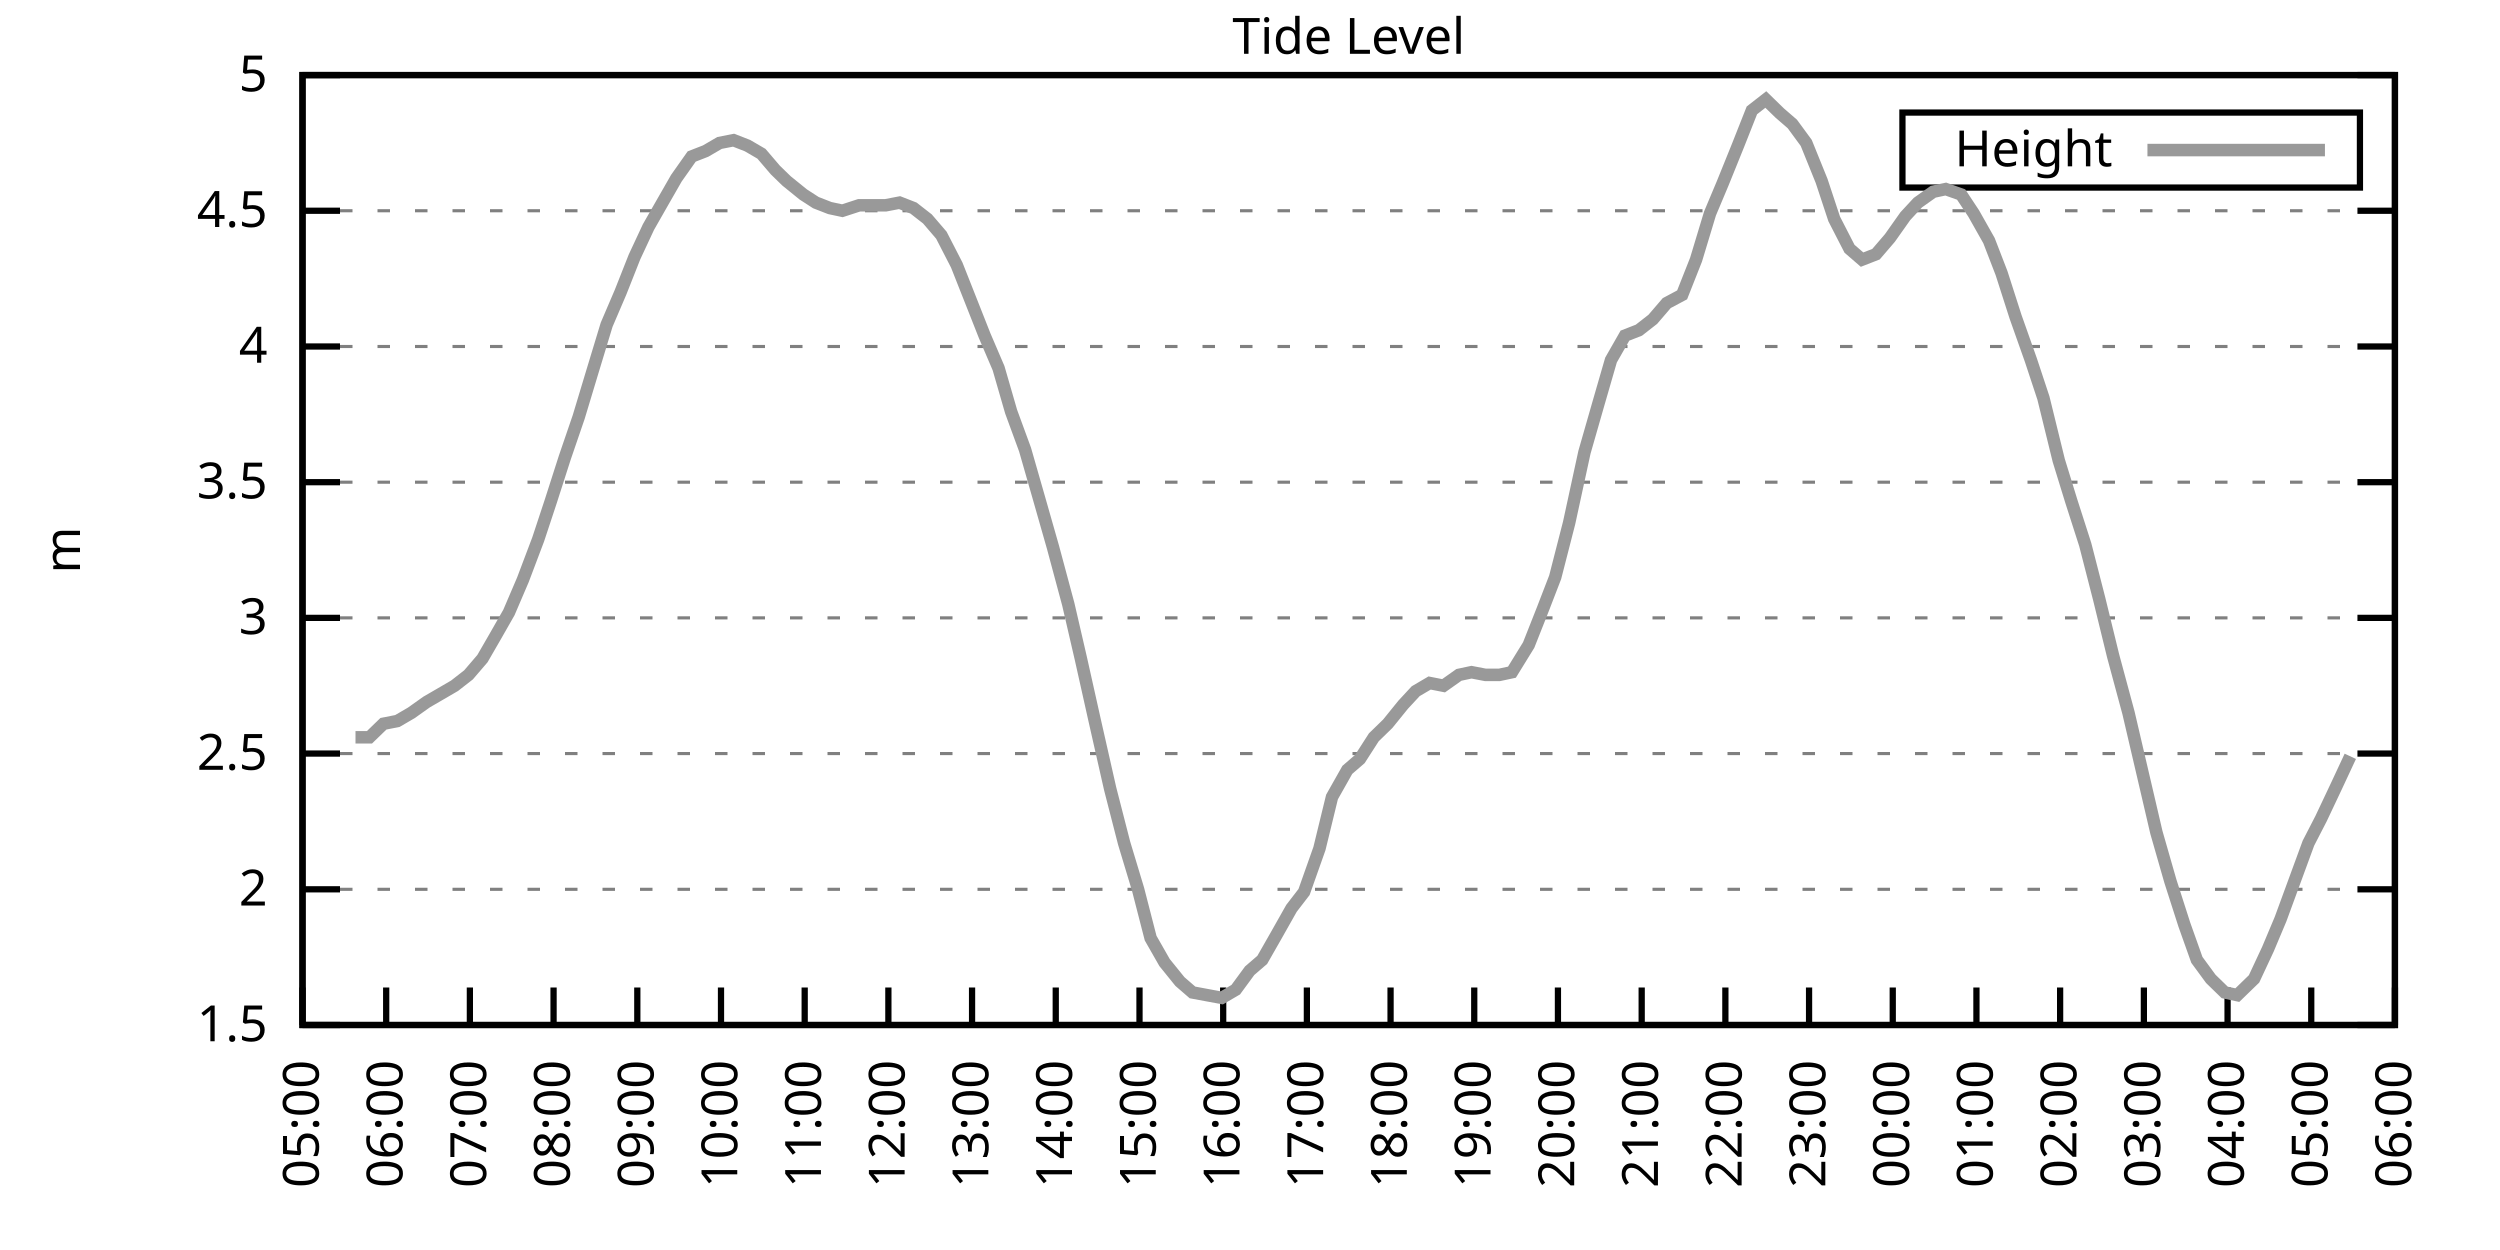
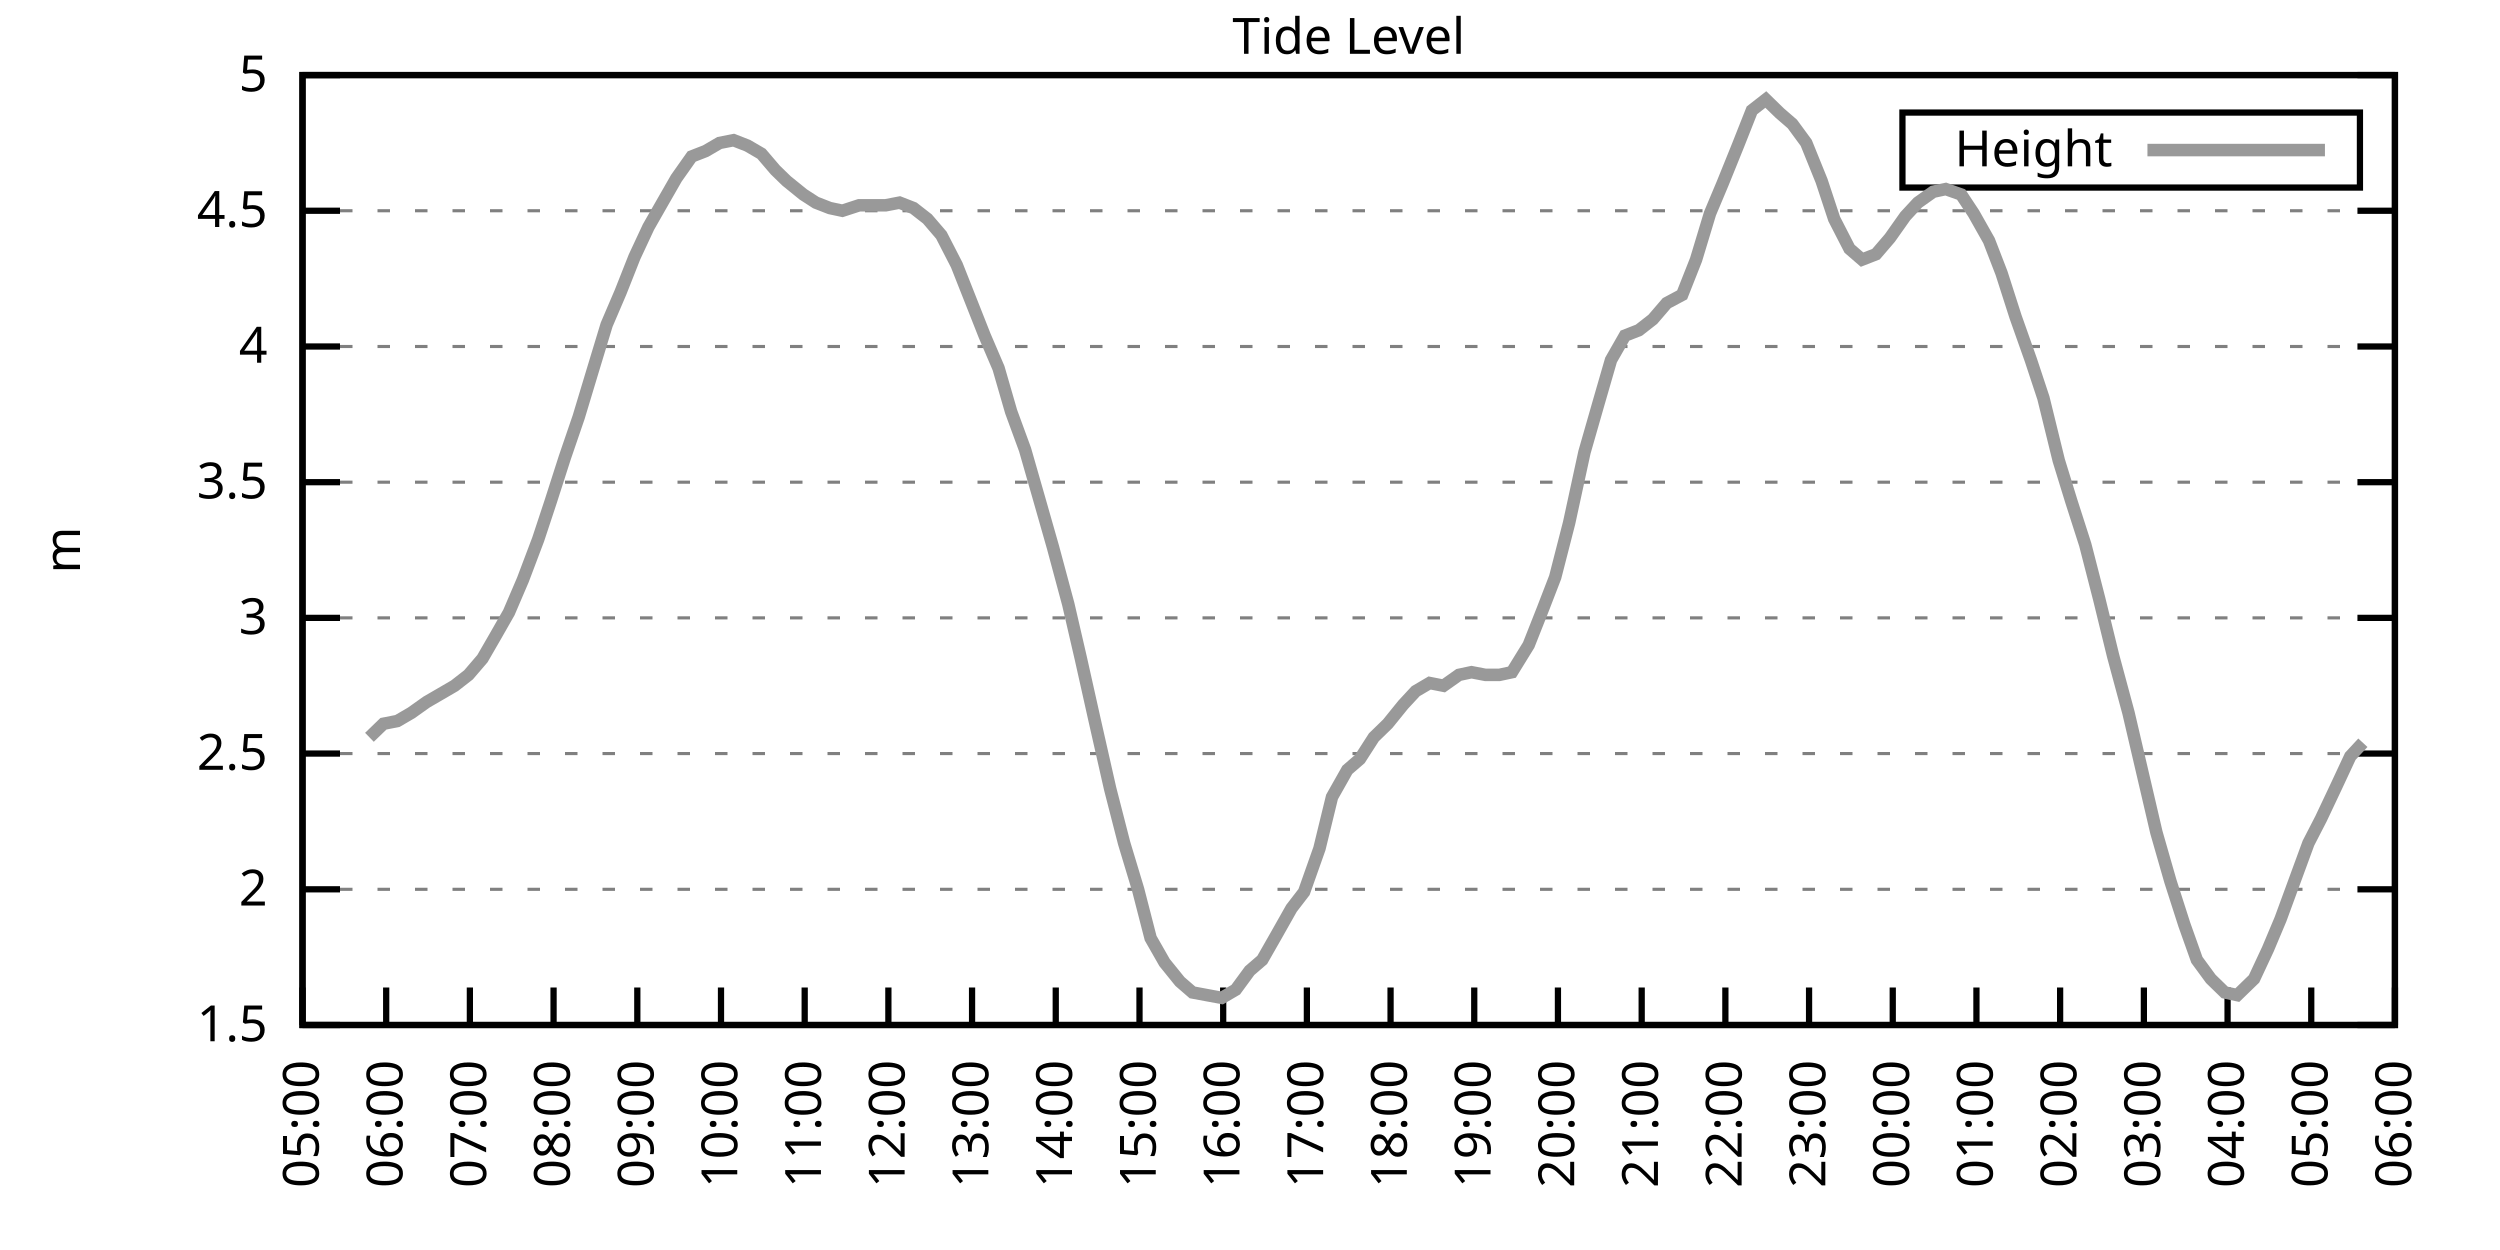
<svg xmlns="http://www.w3.org/2000/svg" xmlns:xlink="http://www.w3.org/1999/xlink" width="400" height="200" viewBox="0 0 400 200">
  <g id="gnuplot_canvas">
    <rect x="0" y="0" width="400" height="200" fill="none" />
    <defs>
      <circle id="gpDot" r="0.5" stroke-width="0.5" stroke="currentColor" />
      <path id="gpPt0" stroke-width="0.333" stroke="currentColor" d="M-1,0 h2 M0,-1 v2" />
      <path id="gpPt1" stroke-width="0.333" stroke="currentColor" d="M-1,-1 L1,1 M1,-1 L-1,1" />
      <path id="gpPt2" stroke-width="0.333" stroke="currentColor" d="M-1,0 L1,0 M0,-1 L0,1 M-1,-1 L1,1 M-1,1 L1,-1" />
      <rect id="gpPt3" stroke-width="0.333" stroke="currentColor" x="-1" y="-1" width="2" height="2" />
      <rect id="gpPt4" stroke-width="0.333" stroke="currentColor" fill="currentColor" x="-1" y="-1" width="2" height="2" />
      <circle id="gpPt5" stroke-width="0.333" stroke="currentColor" cx="0" cy="0" r="1" />
      <use xlink:href="#gpPt5" id="gpPt6" fill="currentColor" stroke="none" />
      <path id="gpPt7" stroke-width="0.333" stroke="currentColor" d="M0,-1.33 L-1.33,0.67 L1.33,0.67 z" />
      <use xlink:href="#gpPt7" id="gpPt8" fill="currentColor" stroke="none" />
      <use xlink:href="#gpPt7" id="gpPt9" stroke="currentColor" transform="rotate(180)" />
      <use xlink:href="#gpPt9" id="gpPt10" fill="currentColor" stroke="none" />
      <use xlink:href="#gpPt3" id="gpPt11" stroke="currentColor" transform="rotate(45)" />
      <use xlink:href="#gpPt11" id="gpPt12" fill="currentColor" stroke="none" />
      <path id="gpPt13" stroke-width="0.333" stroke="currentColor" d="M0,1.330 L1.265,0.411 L0.782,-1.067 L-0.782,-1.076 L-1.265,0.411 z" />
      <use xlink:href="#gpPt13" id="gpPt14" fill="currentColor" stroke="none" />
      <filter id="textbox" filterUnits="objectBoundingBox" x="0" y="0" height="1" width="1">
        <feFlood flood-color="white" flood-opacity="1" result="bgnd" />
        <feComposite in="SourceGraphic" in2="bgnd" operator="atop" />
      </filter>
      <filter id="greybox" filterUnits="objectBoundingBox" x="0" y="0" height="1" width="1">
        <feFlood flood-color="lightgrey" flood-opacity="1" result="grey" />
        <feComposite in="SourceGraphic" in2="grey" operator="atop" />
      </filter>
    </defs>
    <g fill="none" color="white" stroke="currentColor" stroke-width="1.00" stroke-linecap="butt" stroke-linejoin="miter">
</g>
    <g fill="none" color="black" stroke="currentColor" stroke-width="1.00" stroke-linecap="butt" stroke-linejoin="miter">
      <g stroke="none" shape-rendering="crispEdges">
        <polygon fill="rgb(255, 255, 255)" points="48.40,164.00 383.18,164.00 383.18,12.02 48.40,12.02 " />
      </g>
    </g>
    <g fill="none" color="black" stroke="currentColor" stroke-width="1.00" stroke-linecap="butt" stroke-linejoin="miter">
</g>
    <g fill="none" color="black" stroke="black" stroke-width="0.50" stroke-linecap="butt" stroke-linejoin="miter">
</g>
    <g fill="none" color="gray" stroke="currentColor" stroke-width="0.50" stroke-linecap="butt" stroke-linejoin="miter">
      <path stroke="gray" stroke-dasharray="2,4" class="gridline" d="M48.40,164.00 L383.19,164.00  " />
    </g>
    <g fill="none" color="gray" stroke="gray" stroke-width="1.00" stroke-linecap="butt" stroke-linejoin="miter">
</g>
    <g fill="none" color="black" stroke="currentColor" stroke-width="1.00" stroke-linecap="butt" stroke-linejoin="miter">
      <path stroke="black" d="M48.40,164.00 L54.40,164.00 M383.19,164.00 L377.19,164.00  " />
      <g transform="translate(42.80,166.60)" stroke="none" fill="black" font-family="Sans" font-size="8.00" text-anchor="end">
        <text>
          <tspan font-family="Sans"> 1.5</tspan>
        </text>
      </g>
    </g>
    <g fill="none" color="black" stroke="currentColor" stroke-width="1.00" stroke-linecap="butt" stroke-linejoin="miter">
</g>
    <g fill="none" color="black" stroke="black" stroke-width="0.50" stroke-linecap="butt" stroke-linejoin="miter">
</g>
    <g fill="none" color="gray" stroke="currentColor" stroke-width="0.50" stroke-linecap="butt" stroke-linejoin="miter">
      <path stroke="gray" stroke-dasharray="2,4" class="gridline" d="M48.40,142.29 L383.19,142.29  " />
    </g>
    <g fill="none" color="gray" stroke="gray" stroke-width="1.00" stroke-linecap="butt" stroke-linejoin="miter">
</g>
    <g fill="none" color="black" stroke="currentColor" stroke-width="1.00" stroke-linecap="butt" stroke-linejoin="miter">
      <path stroke="black" d="M48.40,142.29 L54.40,142.29 M383.19,142.29 L377.19,142.29  " />
      <g transform="translate(42.80,144.89)" stroke="none" fill="black" font-family="Sans" font-size="8.00" text-anchor="end">
        <text>
          <tspan font-family="Sans"> 2</tspan>
        </text>
      </g>
    </g>
    <g fill="none" color="black" stroke="currentColor" stroke-width="1.00" stroke-linecap="butt" stroke-linejoin="miter">
</g>
    <g fill="none" color="black" stroke="black" stroke-width="0.50" stroke-linecap="butt" stroke-linejoin="miter">
</g>
    <g fill="none" color="gray" stroke="currentColor" stroke-width="0.50" stroke-linecap="butt" stroke-linejoin="miter">
      <path stroke="gray" stroke-dasharray="2,4" class="gridline" d="M48.40,120.57 L383.19,120.57  " />
    </g>
    <g fill="none" color="gray" stroke="gray" stroke-width="1.00" stroke-linecap="butt" stroke-linejoin="miter">
</g>
    <g fill="none" color="black" stroke="currentColor" stroke-width="1.00" stroke-linecap="butt" stroke-linejoin="miter">
      <path stroke="black" d="M48.40,120.57 L54.40,120.57 M383.19,120.57 L377.19,120.57  " />
      <g transform="translate(42.80,123.17)" stroke="none" fill="black" font-family="Sans" font-size="8.00" text-anchor="end">
        <text>
          <tspan font-family="Sans"> 2.5</tspan>
        </text>
      </g>
    </g>
    <g fill="none" color="black" stroke="currentColor" stroke-width="1.00" stroke-linecap="butt" stroke-linejoin="miter">
</g>
    <g fill="none" color="black" stroke="black" stroke-width="0.50" stroke-linecap="butt" stroke-linejoin="miter">
</g>
    <g fill="none" color="gray" stroke="currentColor" stroke-width="0.50" stroke-linecap="butt" stroke-linejoin="miter">
      <path stroke="gray" stroke-dasharray="2,4" class="gridline" d="M48.40,98.86 L383.19,98.86  " />
    </g>
    <g fill="none" color="gray" stroke="gray" stroke-width="1.00" stroke-linecap="butt" stroke-linejoin="miter">
</g>
    <g fill="none" color="black" stroke="currentColor" stroke-width="1.00" stroke-linecap="butt" stroke-linejoin="miter">
      <path stroke="black" d="M48.40,98.86 L54.40,98.86 M383.19,98.86 L377.19,98.86  " />
      <g transform="translate(42.80,101.46)" stroke="none" fill="black" font-family="Sans" font-size="8.00" text-anchor="end">
        <text>
          <tspan font-family="Sans"> 3</tspan>
        </text>
      </g>
    </g>
    <g fill="none" color="black" stroke="currentColor" stroke-width="1.00" stroke-linecap="butt" stroke-linejoin="miter">
</g>
    <g fill="none" color="black" stroke="black" stroke-width="0.50" stroke-linecap="butt" stroke-linejoin="miter">
</g>
    <g fill="none" color="gray" stroke="currentColor" stroke-width="0.50" stroke-linecap="butt" stroke-linejoin="miter">
      <path stroke="gray" stroke-dasharray="2,4" class="gridline" d="M48.40,77.15 L383.19,77.15  " />
    </g>
    <g fill="none" color="gray" stroke="gray" stroke-width="1.00" stroke-linecap="butt" stroke-linejoin="miter">
</g>
    <g fill="none" color="black" stroke="currentColor" stroke-width="1.00" stroke-linecap="butt" stroke-linejoin="miter">
      <path stroke="black" d="M48.40,77.15 L54.40,77.15 M383.19,77.15 L377.19,77.15  " />
      <g transform="translate(42.80,79.75)" stroke="none" fill="black" font-family="Sans" font-size="8.00" text-anchor="end">
        <text>
          <tspan font-family="Sans"> 3.5</tspan>
        </text>
      </g>
    </g>
    <g fill="none" color="black" stroke="currentColor" stroke-width="1.00" stroke-linecap="butt" stroke-linejoin="miter">
</g>
    <g fill="none" color="black" stroke="black" stroke-width="0.50" stroke-linecap="butt" stroke-linejoin="miter">
</g>
    <g fill="none" color="gray" stroke="currentColor" stroke-width="0.50" stroke-linecap="butt" stroke-linejoin="miter">
      <path stroke="gray" stroke-dasharray="2,4" class="gridline" d="M48.40,55.44 L383.19,55.44  " />
    </g>
    <g fill="none" color="gray" stroke="gray" stroke-width="1.00" stroke-linecap="butt" stroke-linejoin="miter">
</g>
    <g fill="none" color="black" stroke="currentColor" stroke-width="1.00" stroke-linecap="butt" stroke-linejoin="miter">
      <path stroke="black" d="M48.40,55.44 L54.40,55.44 M383.19,55.44 L377.19,55.44  " />
      <g transform="translate(42.80,58.04)" stroke="none" fill="black" font-family="Sans" font-size="8.00" text-anchor="end">
        <text>
          <tspan font-family="Sans"> 4</tspan>
        </text>
      </g>
    </g>
    <g fill="none" color="black" stroke="currentColor" stroke-width="1.00" stroke-linecap="butt" stroke-linejoin="miter">
</g>
    <g fill="none" color="black" stroke="black" stroke-width="0.50" stroke-linecap="butt" stroke-linejoin="miter">
</g>
    <g fill="none" color="gray" stroke="currentColor" stroke-width="0.50" stroke-linecap="butt" stroke-linejoin="miter">
      <path stroke="gray" stroke-dasharray="2,4" class="gridline" d="M48.40,33.72 L383.19,33.72  " />
    </g>
    <g fill="none" color="gray" stroke="gray" stroke-width="1.00" stroke-linecap="butt" stroke-linejoin="miter">
</g>
    <g fill="none" color="black" stroke="currentColor" stroke-width="1.00" stroke-linecap="butt" stroke-linejoin="miter">
      <path stroke="black" d="M48.40,33.72 L54.40,33.72 M383.19,33.72 L377.19,33.72  " />
      <g transform="translate(42.80,36.32)" stroke="none" fill="black" font-family="Sans" font-size="8.00" text-anchor="end">
        <text>
          <tspan font-family="Sans"> 4.5</tspan>
        </text>
      </g>
    </g>
    <g fill="none" color="black" stroke="currentColor" stroke-width="1.00" stroke-linecap="butt" stroke-linejoin="miter">
</g>
    <g fill="none" color="black" stroke="black" stroke-width="0.50" stroke-linecap="butt" stroke-linejoin="miter">
</g>
    <g fill="none" color="gray" stroke="currentColor" stroke-width="0.50" stroke-linecap="butt" stroke-linejoin="miter">
      <path stroke="gray" stroke-dasharray="2,4" class="gridline" d="M48.40,12.01 L383.19,12.01  " />
    </g>
    <g fill="none" color="gray" stroke="gray" stroke-width="1.00" stroke-linecap="butt" stroke-linejoin="miter">
</g>
    <g fill="none" color="black" stroke="currentColor" stroke-width="1.00" stroke-linecap="butt" stroke-linejoin="miter">
      <path stroke="black" d="M48.40,12.01 L54.40,12.01 M383.19,12.01 L377.19,12.01  " />
      <g transform="translate(42.80,14.61)" stroke="none" fill="black" font-family="Sans" font-size="8.00" text-anchor="end">
        <text>
          <tspan font-family="Sans"> 5</tspan>
        </text>
      </g>
    </g>
    <g fill="none" color="black" stroke="currentColor" stroke-width="1.00" stroke-linecap="butt" stroke-linejoin="miter">
      <path stroke="black" d="M48.40,164.00 L48.40,158.00  " />
      <g transform="translate(51.00,169.60) rotate(270.00)" stroke="none" fill="black" font-family="Sans" font-size="8.00" text-anchor="end">
        <text>
          <tspan font-family="Sans">05:00</tspan>
        </text>
      </g>
    </g>
    <g fill="none" color="black" stroke="currentColor" stroke-width="1.00" stroke-linecap="butt" stroke-linejoin="miter">
      <path stroke="black" d="M61.79,164.00 L61.79,158.00  " />
      <g transform="translate(64.39,169.60) rotate(270.00)" stroke="none" fill="black" font-family="Sans" font-size="8.00" text-anchor="end">
        <text>
          <tspan font-family="Sans">06:00</tspan>
        </text>
      </g>
    </g>
    <g fill="none" color="black" stroke="currentColor" stroke-width="1.00" stroke-linecap="butt" stroke-linejoin="miter">
      <path stroke="black" d="M75.18,164.00 L75.18,158.00  " />
      <g transform="translate(77.78,169.60) rotate(270.00)" stroke="none" fill="black" font-family="Sans" font-size="8.00" text-anchor="end">
        <text>
          <tspan font-family="Sans">07:00</tspan>
        </text>
      </g>
    </g>
    <g fill="none" color="black" stroke="currentColor" stroke-width="1.00" stroke-linecap="butt" stroke-linejoin="miter">
      <path stroke="black" d="M88.57,164.00 L88.57,158.00  " />
      <g transform="translate(91.17,169.60) rotate(270.00)" stroke="none" fill="black" font-family="Sans" font-size="8.00" text-anchor="end">
        <text>
          <tspan font-family="Sans">08:00</tspan>
        </text>
      </g>
    </g>
    <g fill="none" color="black" stroke="currentColor" stroke-width="1.00" stroke-linecap="butt" stroke-linejoin="miter">
      <path stroke="black" d="M101.97,164.00 L101.97,158.00  " />
      <g transform="translate(104.57,169.60) rotate(270.00)" stroke="none" fill="black" font-family="Sans" font-size="8.00" text-anchor="end">
        <text>
          <tspan font-family="Sans">09:00</tspan>
        </text>
      </g>
    </g>
    <g fill="none" color="black" stroke="currentColor" stroke-width="1.00" stroke-linecap="butt" stroke-linejoin="miter">
      <path stroke="black" d="M115.36,164.00 L115.36,158.00  " />
      <g transform="translate(117.96,169.60) rotate(270.00)" stroke="none" fill="black" font-family="Sans" font-size="8.00" text-anchor="end">
        <text>
          <tspan font-family="Sans">10:00</tspan>
        </text>
      </g>
    </g>
    <g fill="none" color="black" stroke="currentColor" stroke-width="1.00" stroke-linecap="butt" stroke-linejoin="miter">
      <path stroke="black" d="M128.75,164.00 L128.75,158.00  " />
      <g transform="translate(131.35,169.60) rotate(270.00)" stroke="none" fill="black" font-family="Sans" font-size="8.00" text-anchor="end">
        <text>
          <tspan font-family="Sans">11:00</tspan>
        </text>
      </g>
    </g>
    <g fill="none" color="black" stroke="currentColor" stroke-width="1.00" stroke-linecap="butt" stroke-linejoin="miter">
      <path stroke="black" d="M142.14,164.00 L142.14,158.00  " />
      <g transform="translate(144.74,169.60) rotate(270.00)" stroke="none" fill="black" font-family="Sans" font-size="8.00" text-anchor="end">
        <text>
          <tspan font-family="Sans">12:00</tspan>
        </text>
      </g>
    </g>
    <g fill="none" color="black" stroke="currentColor" stroke-width="1.00" stroke-linecap="butt" stroke-linejoin="miter">
      <path stroke="black" d="M155.53,164.00 L155.53,158.00  " />
      <g transform="translate(158.13,169.60) rotate(270.00)" stroke="none" fill="black" font-family="Sans" font-size="8.00" text-anchor="end">
        <text>
          <tspan font-family="Sans">13:00</tspan>
        </text>
      </g>
    </g>
    <g fill="none" color="black" stroke="currentColor" stroke-width="1.00" stroke-linecap="butt" stroke-linejoin="miter">
      <path stroke="black" d="M168.92,164.00 L168.92,158.00  " />
      <g transform="translate(171.52,169.60) rotate(270.00)" stroke="none" fill="black" font-family="Sans" font-size="8.00" text-anchor="end">
        <text>
          <tspan font-family="Sans">14:00</tspan>
        </text>
      </g>
    </g>
    <g fill="none" color="black" stroke="currentColor" stroke-width="1.00" stroke-linecap="butt" stroke-linejoin="miter">
      <path stroke="black" d="M182.32,164.00 L182.32,158.00  " />
      <g transform="translate(184.92,169.60) rotate(270.00)" stroke="none" fill="black" font-family="Sans" font-size="8.00" text-anchor="end">
        <text>
          <tspan font-family="Sans">15:00</tspan>
        </text>
      </g>
    </g>
    <g fill="none" color="black" stroke="currentColor" stroke-width="1.00" stroke-linecap="butt" stroke-linejoin="miter">
      <path stroke="black" d="M195.71,164.00 L195.71,158.00  " />
      <g transform="translate(198.31,169.60) rotate(270.00)" stroke="none" fill="black" font-family="Sans" font-size="8.00" text-anchor="end">
        <text>
          <tspan font-family="Sans">16:00</tspan>
        </text>
      </g>
    </g>
    <g fill="none" color="black" stroke="currentColor" stroke-width="1.00" stroke-linecap="butt" stroke-linejoin="miter">
      <path stroke="black" d="M209.10,164.00 L209.10,158.00  " />
      <g transform="translate(211.70,169.60) rotate(270.00)" stroke="none" fill="black" font-family="Sans" font-size="8.00" text-anchor="end">
        <text>
          <tspan font-family="Sans">17:00</tspan>
        </text>
      </g>
    </g>
    <g fill="none" color="black" stroke="currentColor" stroke-width="1.00" stroke-linecap="butt" stroke-linejoin="miter">
      <path stroke="black" d="M222.49,164.00 L222.49,158.00  " />
      <g transform="translate(225.09,169.60) rotate(270.00)" stroke="none" fill="black" font-family="Sans" font-size="8.00" text-anchor="end">
        <text>
          <tspan font-family="Sans">18:00</tspan>
        </text>
      </g>
    </g>
    <g fill="none" color="black" stroke="currentColor" stroke-width="1.00" stroke-linecap="butt" stroke-linejoin="miter">
      <path stroke="black" d="M235.88,164.00 L235.88,158.00  " />
      <g transform="translate(238.48,169.60) rotate(270.00)" stroke="none" fill="black" font-family="Sans" font-size="8.00" text-anchor="end">
        <text>
          <tspan font-family="Sans">19:00</tspan>
        </text>
      </g>
    </g>
    <g fill="none" color="black" stroke="currentColor" stroke-width="1.00" stroke-linecap="butt" stroke-linejoin="miter">
      <path stroke="black" d="M249.27,164.00 L249.27,158.00  " />
      <g transform="translate(251.87,169.60) rotate(270.00)" stroke="none" fill="black" font-family="Sans" font-size="8.00" text-anchor="end">
        <text>
          <tspan font-family="Sans">20:00</tspan>
        </text>
      </g>
    </g>
    <g fill="none" color="black" stroke="currentColor" stroke-width="1.00" stroke-linecap="butt" stroke-linejoin="miter">
      <path stroke="black" d="M262.67,164.00 L262.67,158.00  " />
      <g transform="translate(265.27,169.60) rotate(270.00)" stroke="none" fill="black" font-family="Sans" font-size="8.00" text-anchor="end">
        <text>
          <tspan font-family="Sans">21:00</tspan>
        </text>
      </g>
    </g>
    <g fill="none" color="black" stroke="currentColor" stroke-width="1.00" stroke-linecap="butt" stroke-linejoin="miter">
      <path stroke="black" d="M276.06,164.00 L276.06,158.00  " />
      <g transform="translate(278.66,169.60) rotate(270.00)" stroke="none" fill="black" font-family="Sans" font-size="8.00" text-anchor="end">
        <text>
          <tspan font-family="Sans">22:00</tspan>
        </text>
      </g>
    </g>
    <g fill="none" color="black" stroke="currentColor" stroke-width="1.00" stroke-linecap="butt" stroke-linejoin="miter">
      <path stroke="black" d="M289.45,164.00 L289.45,158.00  " />
      <g transform="translate(292.05,169.60) rotate(270.00)" stroke="none" fill="black" font-family="Sans" font-size="8.00" text-anchor="end">
        <text>
          <tspan font-family="Sans">23:00</tspan>
        </text>
      </g>
    </g>
    <g fill="none" color="black" stroke="currentColor" stroke-width="1.00" stroke-linecap="butt" stroke-linejoin="miter">
      <path stroke="black" d="M302.84,164.00 L302.84,158.00  " />
      <g transform="translate(305.44,169.60) rotate(270.00)" stroke="none" fill="black" font-family="Sans" font-size="8.00" text-anchor="end">
        <text>
          <tspan font-family="Sans">00:00</tspan>
        </text>
      </g>
    </g>
    <g fill="none" color="black" stroke="currentColor" stroke-width="1.00" stroke-linecap="butt" stroke-linejoin="miter">
      <path stroke="black" d="M316.23,164.00 L316.23,158.00  " />
      <g transform="translate(318.83,169.60) rotate(270.00)" stroke="none" fill="black" font-family="Sans" font-size="8.00" text-anchor="end">
        <text>
          <tspan font-family="Sans">01:00</tspan>
        </text>
      </g>
    </g>
    <g fill="none" color="black" stroke="currentColor" stroke-width="1.00" stroke-linecap="butt" stroke-linejoin="miter">
      <path stroke="black" d="M329.62,164.00 L329.62,158.00  " />
      <g transform="translate(332.22,169.60) rotate(270.00)" stroke="none" fill="black" font-family="Sans" font-size="8.00" text-anchor="end">
        <text>
          <tspan font-family="Sans">02:00</tspan>
        </text>
      </g>
    </g>
    <g fill="none" color="black" stroke="currentColor" stroke-width="1.00" stroke-linecap="butt" stroke-linejoin="miter">
      <path stroke="black" d="M343.02,164.00 L343.02,158.00  " />
      <g transform="translate(345.62,169.60) rotate(270.00)" stroke="none" fill="black" font-family="Sans" font-size="8.00" text-anchor="end">
        <text>
          <tspan font-family="Sans">03:00</tspan>
        </text>
      </g>
    </g>
    <g fill="none" color="black" stroke="currentColor" stroke-width="1.00" stroke-linecap="butt" stroke-linejoin="miter">
      <path stroke="black" d="M356.41,164.00 L356.41,158.00  " />
      <g transform="translate(359.01,169.60) rotate(270.00)" stroke="none" fill="black" font-family="Sans" font-size="8.00" text-anchor="end">
        <text>
          <tspan font-family="Sans">04:00</tspan>
        </text>
      </g>
    </g>
    <g fill="none" color="black" stroke="currentColor" stroke-width="1.00" stroke-linecap="butt" stroke-linejoin="miter">
      <path stroke="black" d="M369.80,164.00 L369.80,158.00  " />
      <g transform="translate(372.40,169.60) rotate(270.00)" stroke="none" fill="black" font-family="Sans" font-size="8.00" text-anchor="end">
        <text>
          <tspan font-family="Sans">05:00</tspan>
        </text>
      </g>
    </g>
    <g fill="none" color="black" stroke="currentColor" stroke-width="1.00" stroke-linecap="butt" stroke-linejoin="miter">
      <path stroke="black" d="M383.19,164.00 L383.19,158.00  " />
      <g transform="translate(385.79,169.60) rotate(270.00)" stroke="none" fill="black" font-family="Sans" font-size="8.00" text-anchor="end">
        <text>
          <tspan font-family="Sans">06:00</tspan>
        </text>
      </g>
    </g>
    <g fill="none" color="black" stroke="currentColor" stroke-width="1.00" stroke-linecap="butt" stroke-linejoin="miter">
</g>
    <g fill="none" color="black" stroke="currentColor" stroke-width="1.00" stroke-linecap="butt" stroke-linejoin="miter">
      <path stroke="black" d="M48.40,12.01 L48.40,164.00 L383.19,164.00 L383.19,12.01 L48.40,12.01 Z  " />
    </g>
    <g fill="none" color="black" stroke="currentColor" stroke-width="1.00" stroke-linecap="butt" stroke-linejoin="miter">
</g>
    <g fill="none" color="black" stroke="currentColor" stroke-width="1.00" stroke-linecap="butt" stroke-linejoin="miter">
      <path stroke="black" d="M304.39,30.01 L304.39,18.01 L377.59,18.01 L377.59,30.01 L304.39,30.01 Z  " />
    </g>
    <g id="Tide_level_plot_1">
      <g fill="none" color="white" stroke="black" stroke-width="2.00" stroke-linecap="butt" stroke-linejoin="miter">
</g>
      <g fill="none" color="black" stroke="currentColor" stroke-width="2.00" stroke-linecap="butt" stroke-linejoin="miter">
        <g transform="translate(337.99,26.61)" stroke="none" fill="black" font-family="Sans" font-size="8.00" text-anchor="end">
          <text>
            <tspan font-family="Sans">Height</tspan>
          </text>
        </g>
      </g>
      <g fill="none" color="black" stroke="currentColor" stroke-width="2.00" stroke-linecap="butt" stroke-linejoin="miter">
-         <path stroke="rgb(153, 153, 153)" d="M343.59,24.01 L371.99,24.01 M56.88,117.97 L59.11,117.97 L61.35,115.80 L63.58,115.36 L65.81,114.06 L68.26,112.32   L70.50,111.02 L72.73,109.72 L74.96,107.98 L77.19,105.38 L79.20,101.90 L81.43,97.99 L83.66,92.78 L86.12,86.27   L88.13,80.19 L90.36,73.24 L92.59,66.73 L94.82,59.34 L97.06,51.96 L99.29,46.75 L101.52,41.11 L103.75,36.33   L105.98,32.42 L108.22,28.51 L110.67,25.04 L112.90,24.17 L115.13,22.87 L117.37,22.43 L119.60,23.30 L121.83,24.60   L124.06,27.21 L125.85,28.95 L128.53,31.12 L130.54,32.42 L132.77,33.29 L134.78,33.72 L137.45,32.85 L139.46,32.85   L141.69,32.85 L143.93,32.42 L146.16,33.29 L148.39,35.03 L150.62,37.63 L153.08,42.41 L155.31,48.05 L157.54,53.70   L159.77,58.91 L161.78,65.86 L164.01,71.94 L166.25,79.75 L168.48,87.57 L170.93,96.69 L172.94,105.38 L175.17,115.36   L177.63,126.22 L179.86,134.90 L182.09,142.29 L184.10,150.10 L186.33,154.01 L188.79,157.05 L190.80,158.79 L195.48,159.66   L197.72,158.35 L199.95,155.31 L201.96,153.58 L204.19,149.67 L206.64,145.33 L208.65,142.72 L211.11,135.77 L213.12,127.52   L215.57,123.18 L217.58,121.44 L219.81,117.97 L222.04,115.80 L224.50,112.76 L226.51,110.59 L228.74,109.28 L230.97,109.72   L233.43,107.98 L235.44,107.55 L237.67,107.98 L239.90,107.98 L241.91,107.55 L244.59,103.20 L246.82,97.56 L248.83,92.35   L251.06,83.66 L253.51,72.37 L255.75,64.56 L257.76,57.61 L259.99,53.70 L262.22,52.83 L264.45,51.09 L266.68,48.49   L269.14,47.18 L271.37,41.54 L273.60,34.16 L275.61,29.38 L278.07,23.30 L280.30,17.66 L282.53,15.92 L284.76,18.09   L286.77,19.83 L289.00,22.87 L291.46,28.95 L293.47,35.03 L295.92,39.80 L297.93,41.54 L300.16,40.67 L302.39,38.07   L304.85,34.59 L306.86,32.42 L309.31,30.68 L311.32,30.25 L313.78,31.12 L315.79,34.16 L318.24,38.50 L320.25,43.71   L322.48,50.66 L324.94,57.61 L326.95,63.69 L329.40,73.67 L331.41,80.19 L333.64,87.14 L335.87,95.82 L338.10,104.94   L340.56,114.06 L342.79,123.61 L345.02,133.17 L347.26,140.98 L349.49,147.93 L351.50,153.58 L353.73,156.62 L355.96,158.79   L357.97,159.22 L360.65,156.62 L362.88,151.84 L364.89,147.06 L367.12,140.98 L369.35,134.90 L371.36,131.00 L373.82,125.79   L376.05,121.01  " />
+         <path stroke="rgb(153, 153, 153)" d="M343.59,24.01 L371.99,24.01 M59.11,117.97 L61.35,115.80 L63.58,115.36 L65.81,114.06 L68.26,112.32 L70.50,111.02   L72.73,109.72 L74.96,107.98 L77.19,105.38 L79.20,101.90 L81.43,97.99 L83.66,92.78 L86.12,86.27 L88.13,80.19   L90.36,73.24 L92.59,66.73 L94.82,59.34 L97.06,51.96 L99.29,46.75 L101.52,41.11 L103.75,36.33 L105.98,32.42   L108.22,28.51 L110.67,25.04 L112.90,24.17 L115.13,22.87 L117.37,22.43 L119.60,23.30 L121.83,24.60 L124.06,27.21   L125.85,28.95 L128.53,31.12 L130.54,32.42 L132.77,33.29 L134.78,33.72 L137.45,32.85 L139.46,32.85 L141.69,32.85   L143.93,32.42 L146.16,33.29 L148.39,35.03 L150.62,37.63 L153.08,42.41 L155.31,48.05 L157.54,53.70 L159.77,58.91   L161.78,65.86 L164.01,71.94 L166.25,79.75 L168.48,87.57 L170.93,96.69 L172.94,105.38 L175.17,115.36 L177.63,126.22   L179.86,134.90 L182.09,142.29 L184.10,150.10 L186.33,154.01 L188.79,157.05 L190.80,158.79 L195.48,159.66 L197.72,158.35   L199.95,155.31 L201.96,153.58 L204.19,149.67 L206.64,145.33 L208.65,142.72 L211.11,135.77 L213.12,127.52 L215.57,123.18   L217.58,121.44 L219.81,117.97 L222.04,115.80 L224.50,112.76 L226.51,110.59 L228.74,109.28 L230.97,109.72 L233.43,107.98   L235.44,107.55 L237.67,107.98 L239.90,107.98 L241.91,107.55 L244.59,103.20 L246.82,97.56 L248.83,92.35 L251.06,83.66   L253.51,72.37 L255.75,64.56 L257.76,57.61 L259.99,53.70 L262.22,52.83 L264.45,51.09 L266.68,48.49 L269.14,47.18   L271.37,41.54 L273.60,34.16 L275.61,29.38 L278.07,23.30 L280.30,17.66 L282.53,15.92 L284.76,18.09 L286.77,19.83   L289.00,22.87 L291.46,28.95 L293.47,35.03 L295.92,39.80 L297.93,41.54 L300.16,40.67 L302.39,38.07 L304.85,34.59   L306.86,32.42 L309.31,30.68 L311.32,30.25 L313.78,31.12 L315.79,34.16 L318.24,38.50 L320.25,43.71 L322.48,50.66   L324.94,57.61 L326.95,63.69 L329.40,73.67 L331.41,80.19 L333.64,87.14 L335.87,95.82 L338.10,104.94 L340.56,114.06   L342.79,123.61 L345.02,133.17 L347.26,140.98 L349.49,147.93 L351.50,153.58 L353.73,156.62 L355.96,158.79 L357.97,159.22   L360.65,156.62 L362.88,151.84 L364.89,147.06 L367.12,140.98 L369.35,134.90 L371.36,131.00 L373.82,125.79 L376.05,121.01   L378.06,118.84  " />
      </g>
    </g>
    <g fill="none" color="black" stroke="currentColor" stroke-width="2.00" stroke-linecap="butt" stroke-linejoin="miter">
</g>
    <g fill="none" color="black" stroke="black" stroke-width="1.00" stroke-linecap="butt" stroke-linejoin="miter">
</g>
    <g fill="none" color="black" stroke="currentColor" stroke-width="1.00" stroke-linecap="butt" stroke-linejoin="miter">
      <path stroke="black" d="M48.40,12.01 L48.40,164.00 L383.19,164.00 L383.19,12.01 L48.40,12.01 Z  " />
      <g transform="translate(12.80,88.01) rotate(270.00)" stroke="none" fill="black" font-family="Sans" font-size="8.00" text-anchor="middle">
        <text>
          <tspan font-family="Sans">m</tspan>
        </text>
      </g>
    </g>
    <g fill="none" color="black" stroke="currentColor" stroke-width="1.00" stroke-linecap="butt" stroke-linejoin="miter">
</g>
    <g fill="none" color="black" stroke="currentColor" stroke-width="1.00" stroke-linecap="butt" stroke-linejoin="miter">
      <g transform="translate(215.79,8.61)" stroke="none" fill="black" font-family="Sans" font-size="8.00" text-anchor="middle">
        <text>
          <tspan font-family="Sans">Tide Level</tspan>
        </text>
      </g>
    </g>
    <g fill="none" color="black" stroke="currentColor" stroke-width="1.00" stroke-linecap="butt" stroke-linejoin="miter">
</g>
  </g>
</svg>
